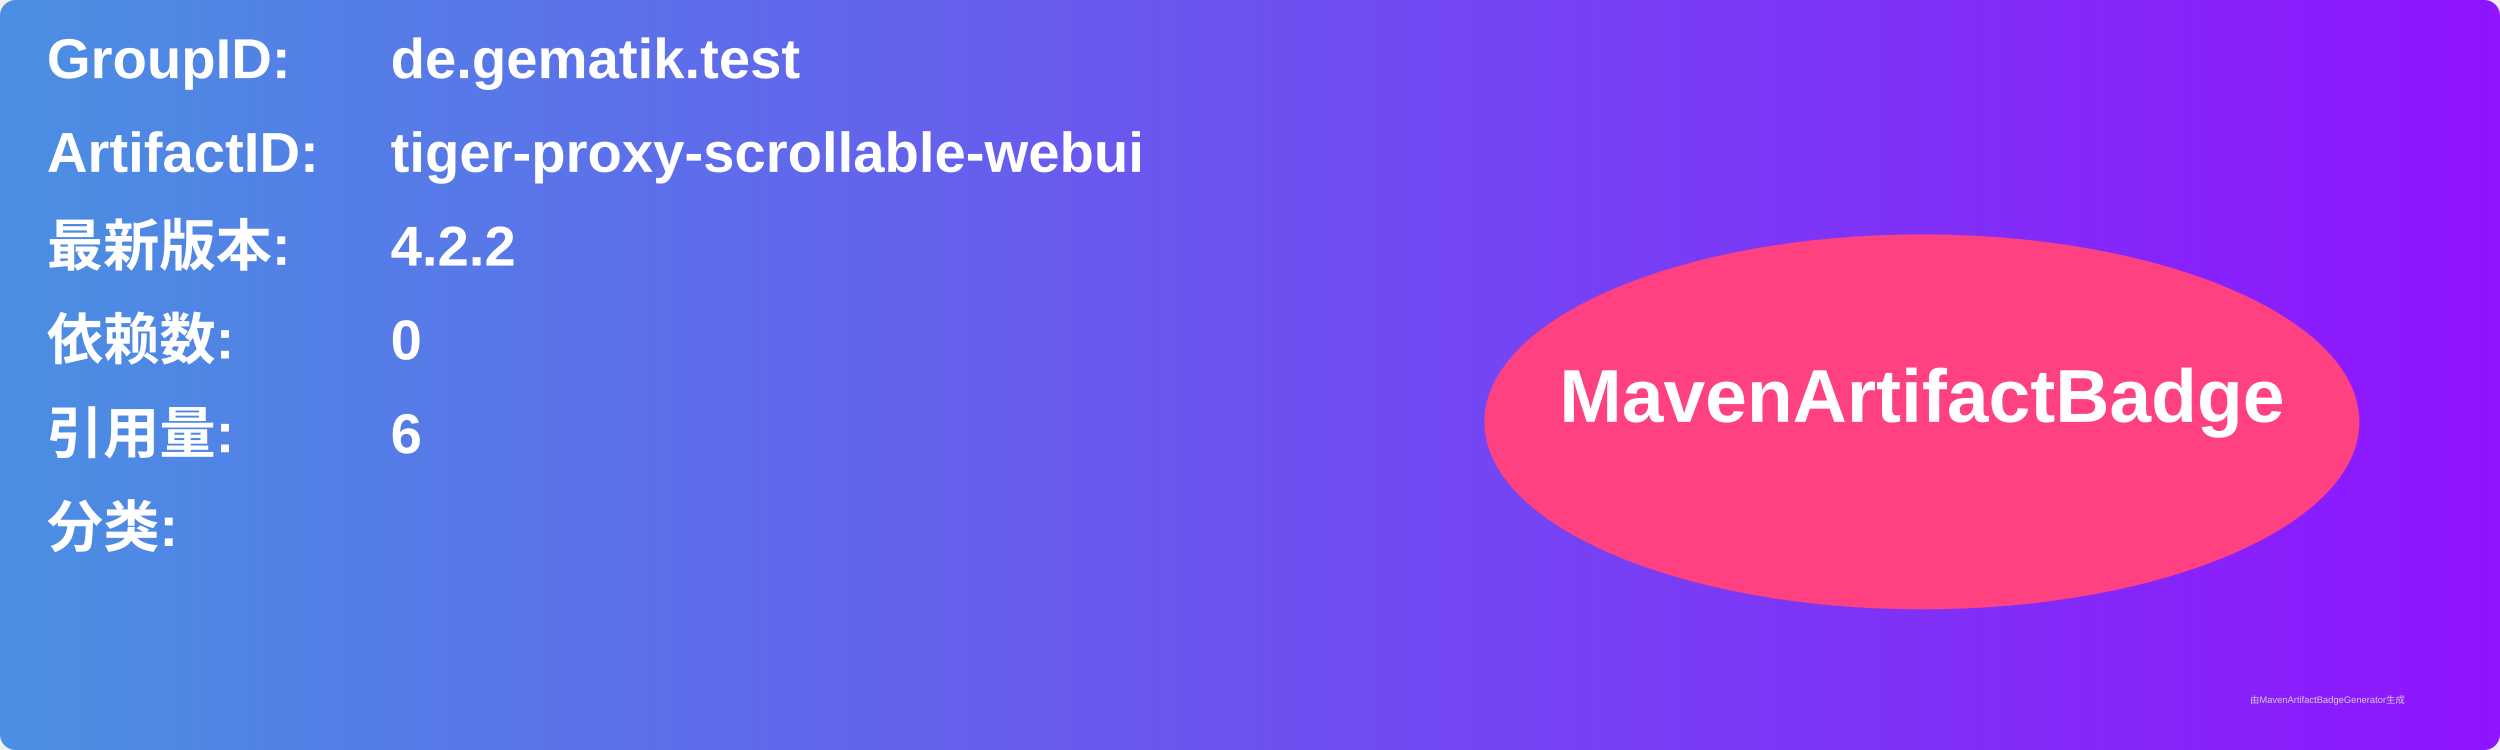
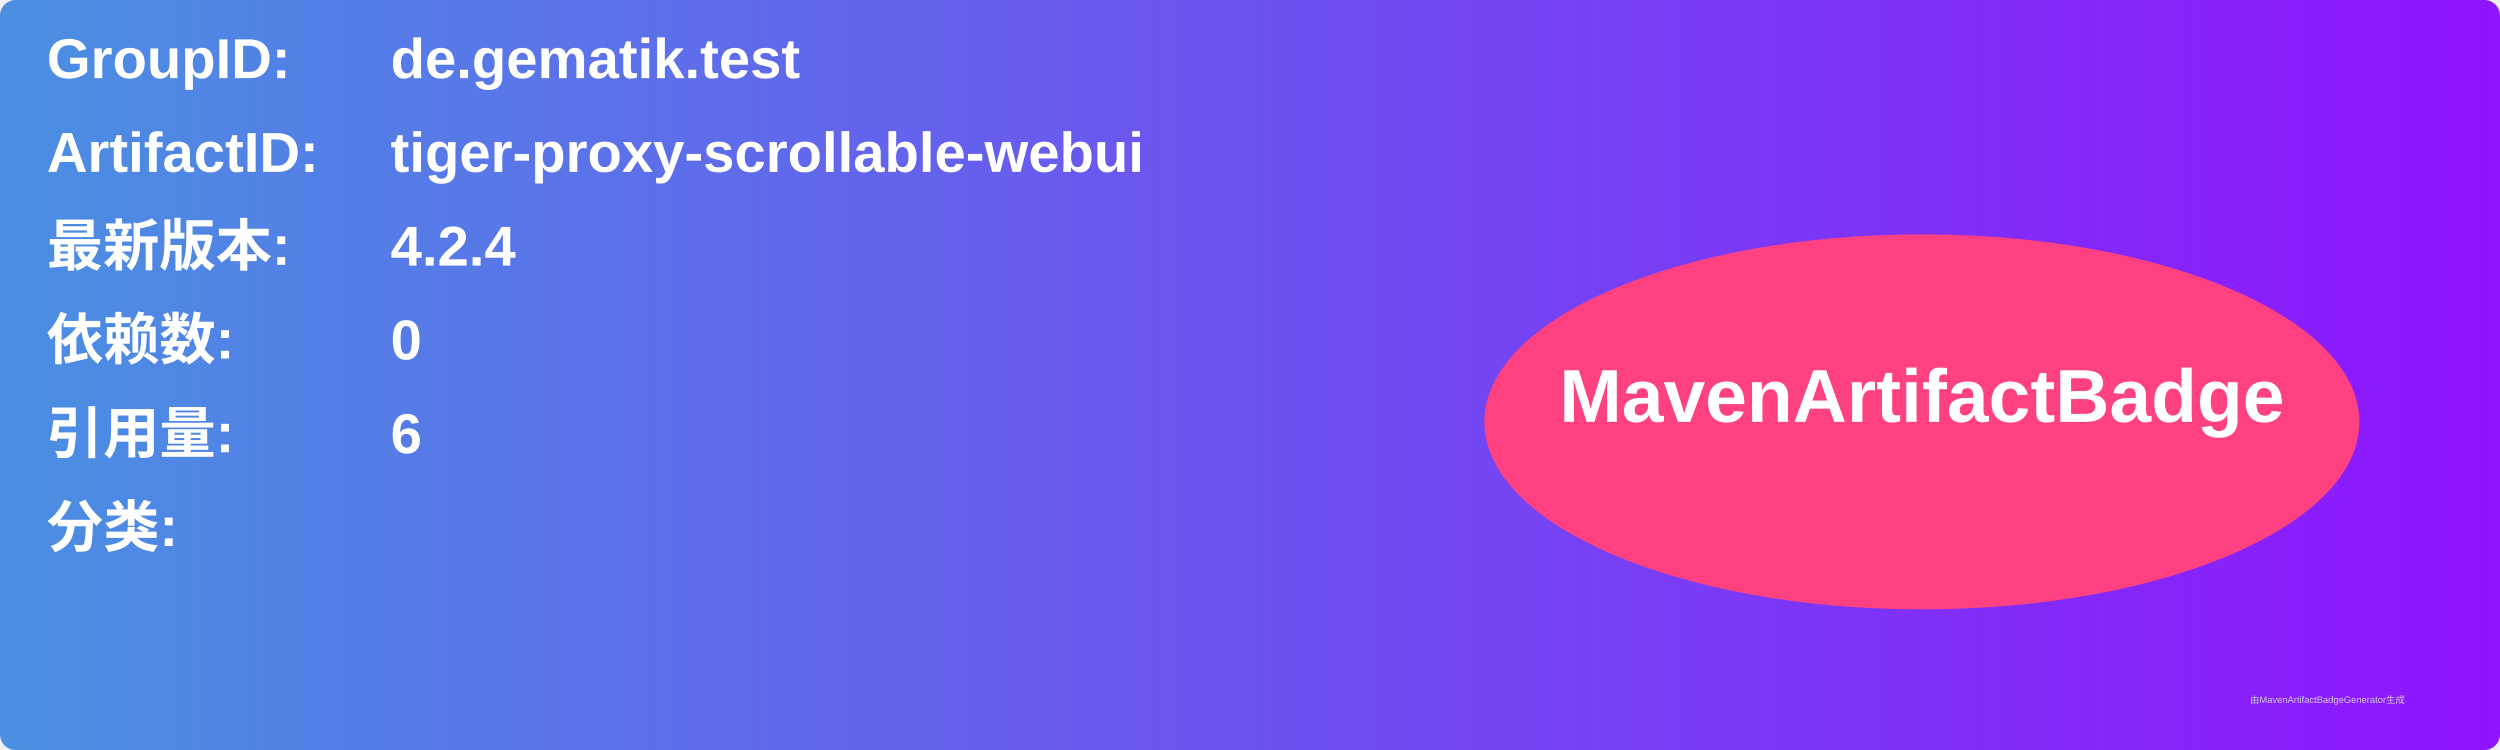
<svg xmlns="http://www.w3.org/2000/svg" width="800" height="240" viewBox="0 0 800 240">
  <linearGradient id="grad" x1="0%" y1="0%" x2="100%" y2="0%">
    <stop offset="0%" stop-color="#4a90e2" />
    <stop offset="100%" stop-color="#9013fe" />
  </linearGradient>
  <rect width="100%" height="100%" rx="5" ry="5" fill="url(#grad)" />
  <g transform="translate(15, 15)">
    <text x="0" y="10" font-family="Arial" font-size="18" fill="white" font-weight="bold" width="260">GroupID:</text>
    <text x="110" y="10" font-family="Arial" font-size="18" fill="white" font-weight="bold" width="460">de.gematik.test</text>
    <text x="0" y="40" font-family="Arial" font-size="18" fill="white" font-weight="bold" width="260">ArtifactID:</text>
    <text x="110" y="40" font-family="Arial" font-size="18" fill="white" font-weight="bold" width="460">tiger-proxy-scrollable-webui</text>
    <text x="0" y="70" font-family="Arial" font-size="18" fill="white" font-weight="bold">最新版本:</text>
    <text x="110" y="70" font-family="Arial" font-size="18" fill="white" font-weight="bold">
-       <tspan font-weight="bold">4.2.2</tspan>
+       <tspan font-weight="bold">4.2.4</tspan>
    </text>
    <text x="0" y="100" font-family="Arial" font-size="18" fill="white" font-weight="bold">依赖数: </text>
    <text x="110" y="100" font-family="Arial" font-size="18" fill="white">
      <tspan font-weight="bold">0</tspan>
    </text>
    <text x="0" y="130" font-family="Arial" font-size="18" fill="white" font-weight="bold">引用量: </text>
    <text x="110" y="130" font-family="Arial" font-size="18" fill="white">
      <tspan font-weight="bold">6</tspan>
    </text>
    <text x="0" y="160" font-family="Arial" font-size="18" fill="white" font-weight="bold">分类:</text>
    <text x="10" y="190" font-family="Arial" font-size="10" fill="white">
      <tspan font-weight="bold" />
    </text>
    <ellipse cx="600" cy="120" rx="140" ry="60" fill="#ff4081" />
    <text x="600" y="120" text-anchor="middle" font-family="Arial" font-size="24" fill="white" font-weight="bold">MavenArtifactBadge</text>
  </g>
  <text x="720" y="225" font-family="Arial" font-size="3" fill="#d0d0d0">由MavenArtifactBadgeGenerator生成</text>
</svg>
